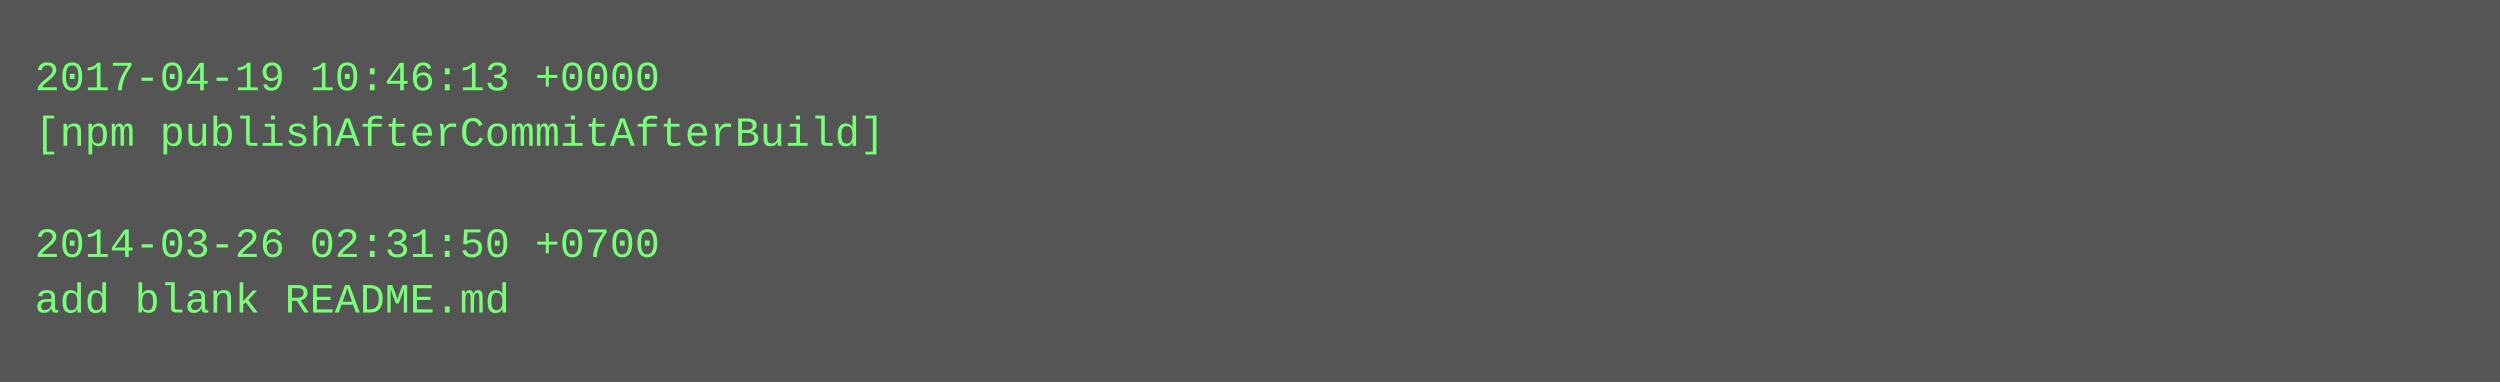
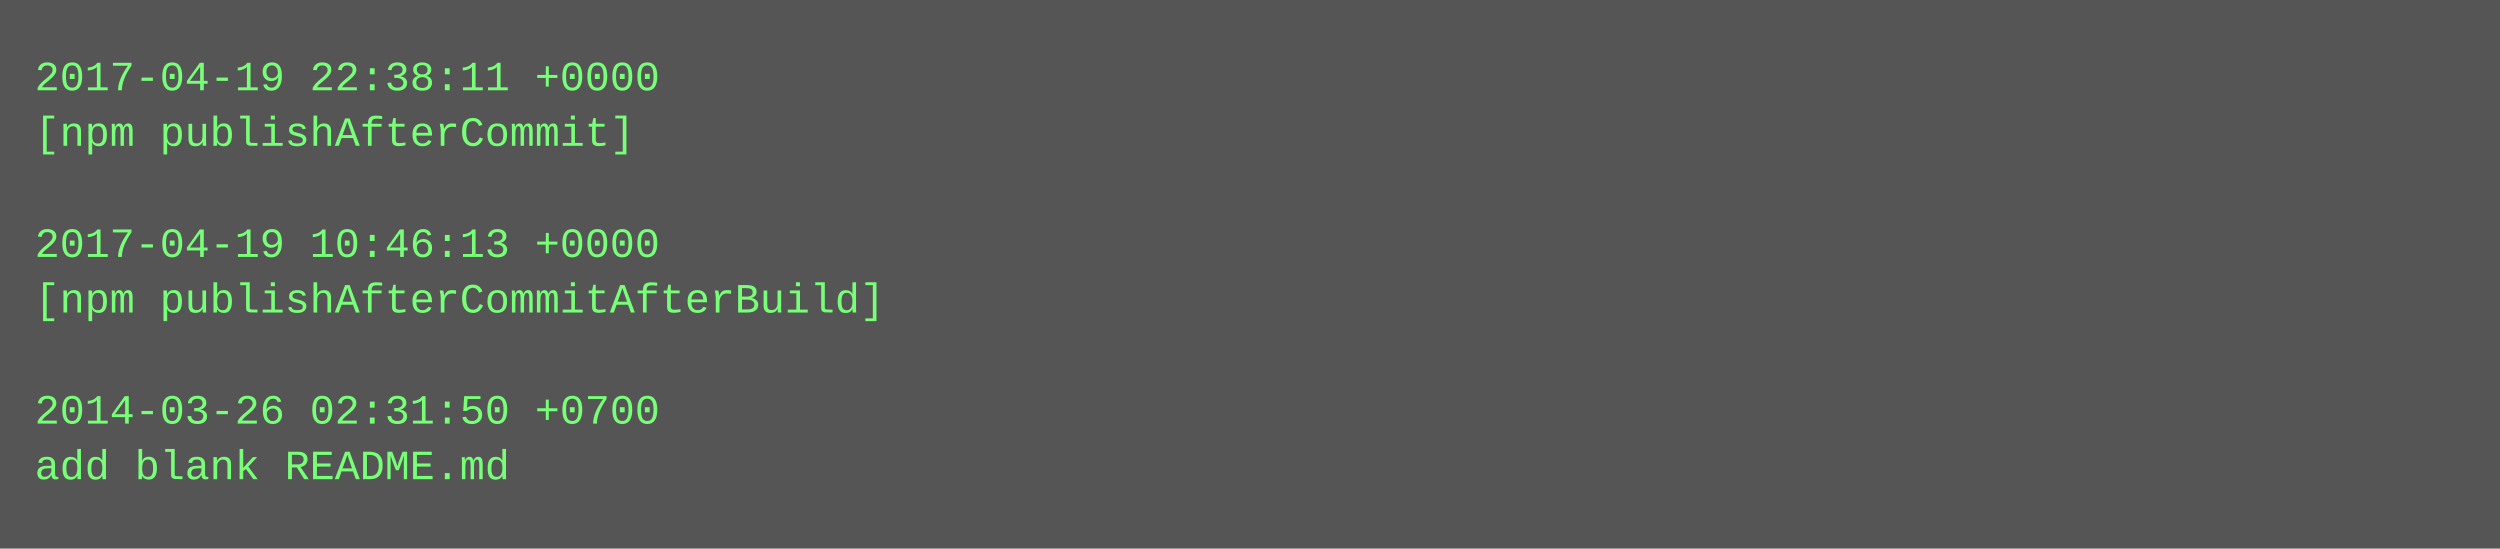
- <svg xmlns="http://www.w3.org/2000/svg" height="110" width="720">
-   <rect height="110" fill="#555" width="720" />
+ <svg xmlns="http://www.w3.org/2000/svg" height="158" width="720">
+   <rect height="158" fill="#555" width="720" />
  <text fill="#7f7" font-family="Courier New" font-size="12" xml:space="preserve">
-     <tspan x="10" y="26">2017-04-19 10:46:13 +0000</tspan>
-     <tspan x="10" y="42">[npm publishAfterCommitAfterBuild]</tspan>
+     <tspan x="10" y="26">2017-04-19 22:38:11 +0000</tspan>
+     <tspan x="10" y="42">[npm publishAfterCommit]</tspan>
    <tspan x="10" y="58" />
-     <tspan x="10" y="74">2014-03-26 02:31:50 +0700</tspan>
-     <tspan x="10" y="90">add blank README.md</tspan>
+     <tspan x="10" y="74">2017-04-19 10:46:13 +0000</tspan>
+     <tspan x="10" y="90">[npm publishAfterCommitAfterBuild]</tspan>
+     <tspan x="10" y="106" />
+     <tspan x="10" y="122">2014-03-26 02:31:50 +0700</tspan>
+     <tspan x="10" y="138">add blank README.md</tspan>
  </text>
</svg>
